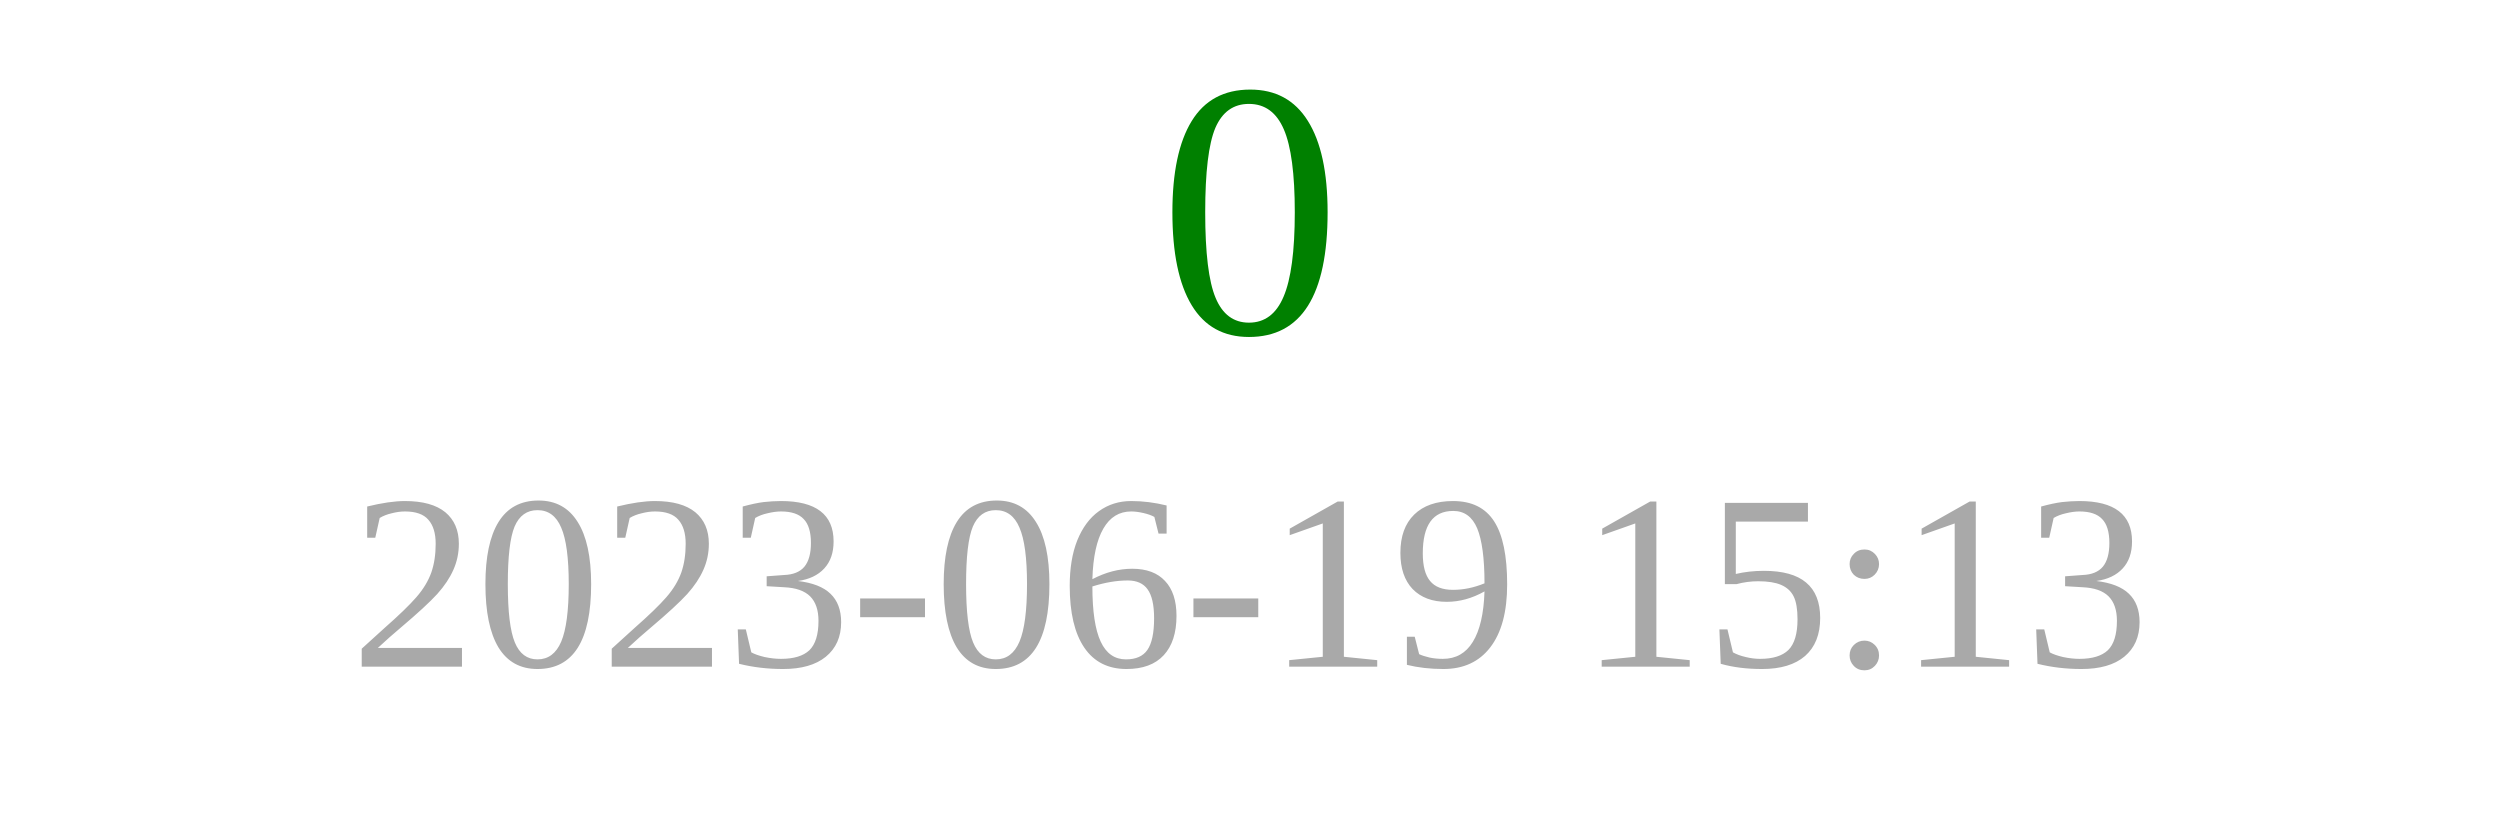
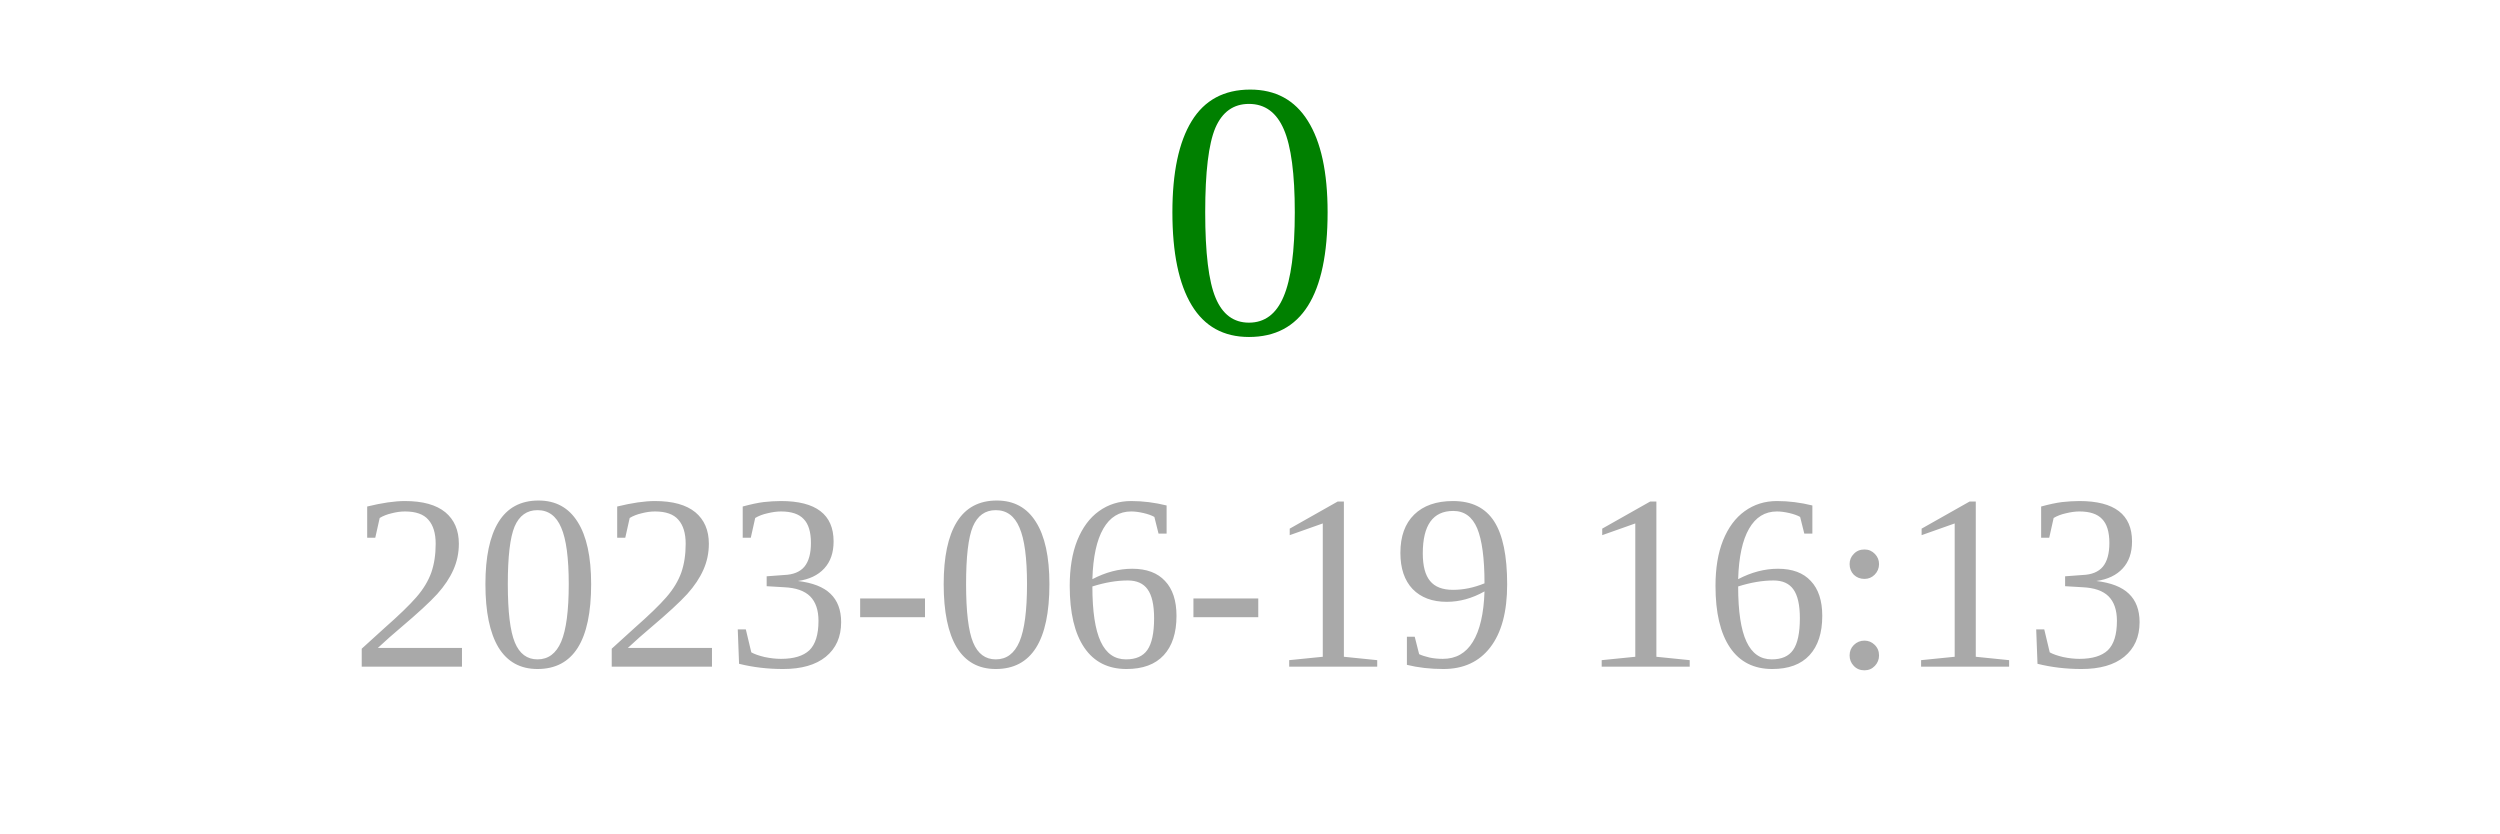
<svg xmlns="http://www.w3.org/2000/svg" width="150" height="50">
  <text x="75" y="20" font-size="22" fill="green" text-anchor="middle">0</text>
-   <text x="75" y="40" font-size="15" fill="darkgray" text-anchor="middle">2023-06-19 15:13</text>
+   <text x="75" y="40" font-size="15" fill="darkgray" text-anchor="middle">2023-06-19 16:13</text>
</svg>
